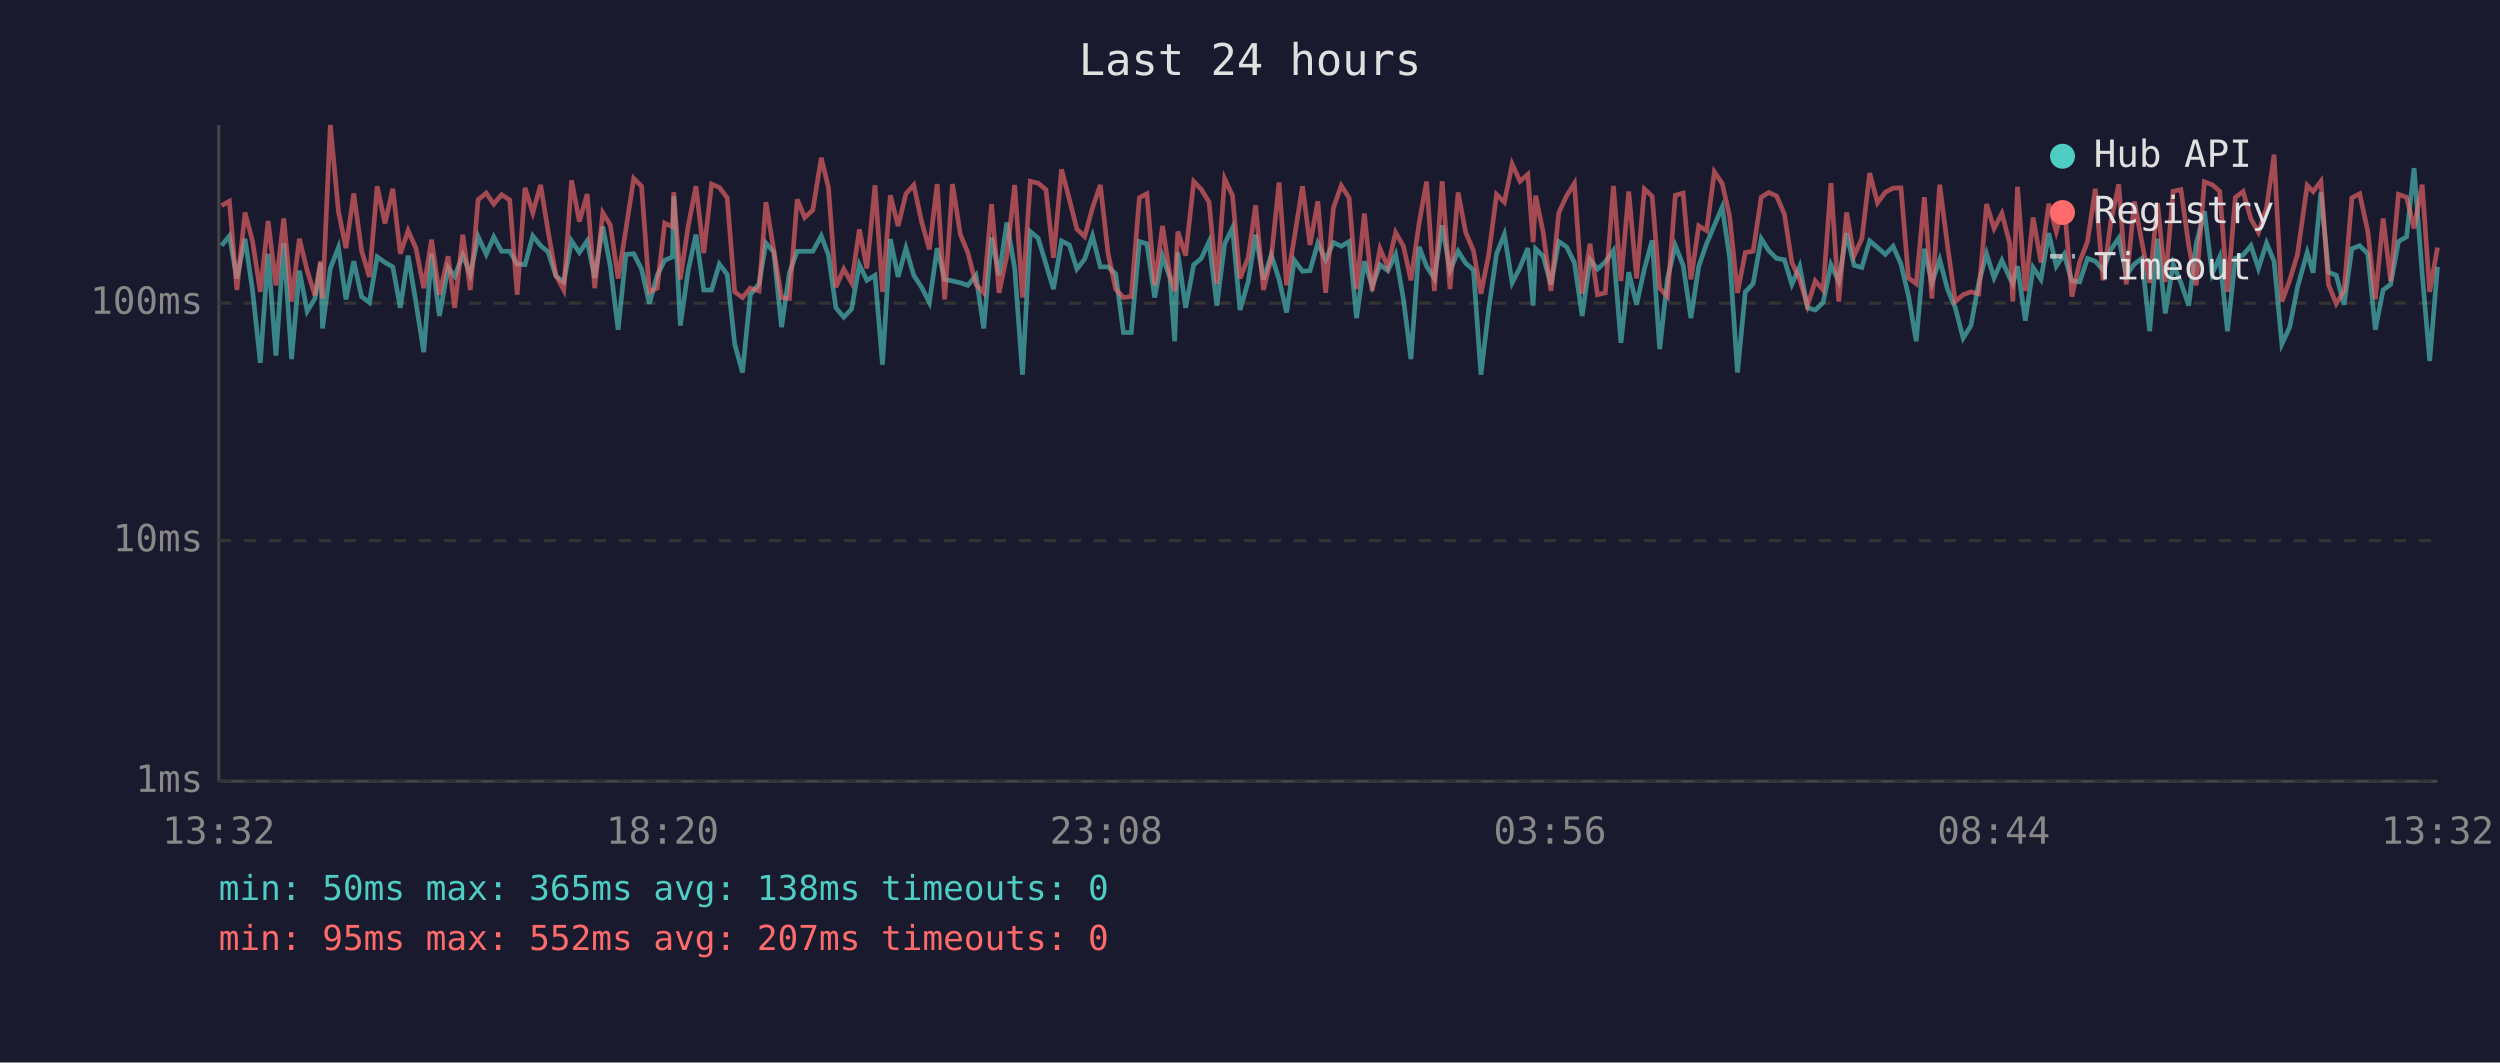
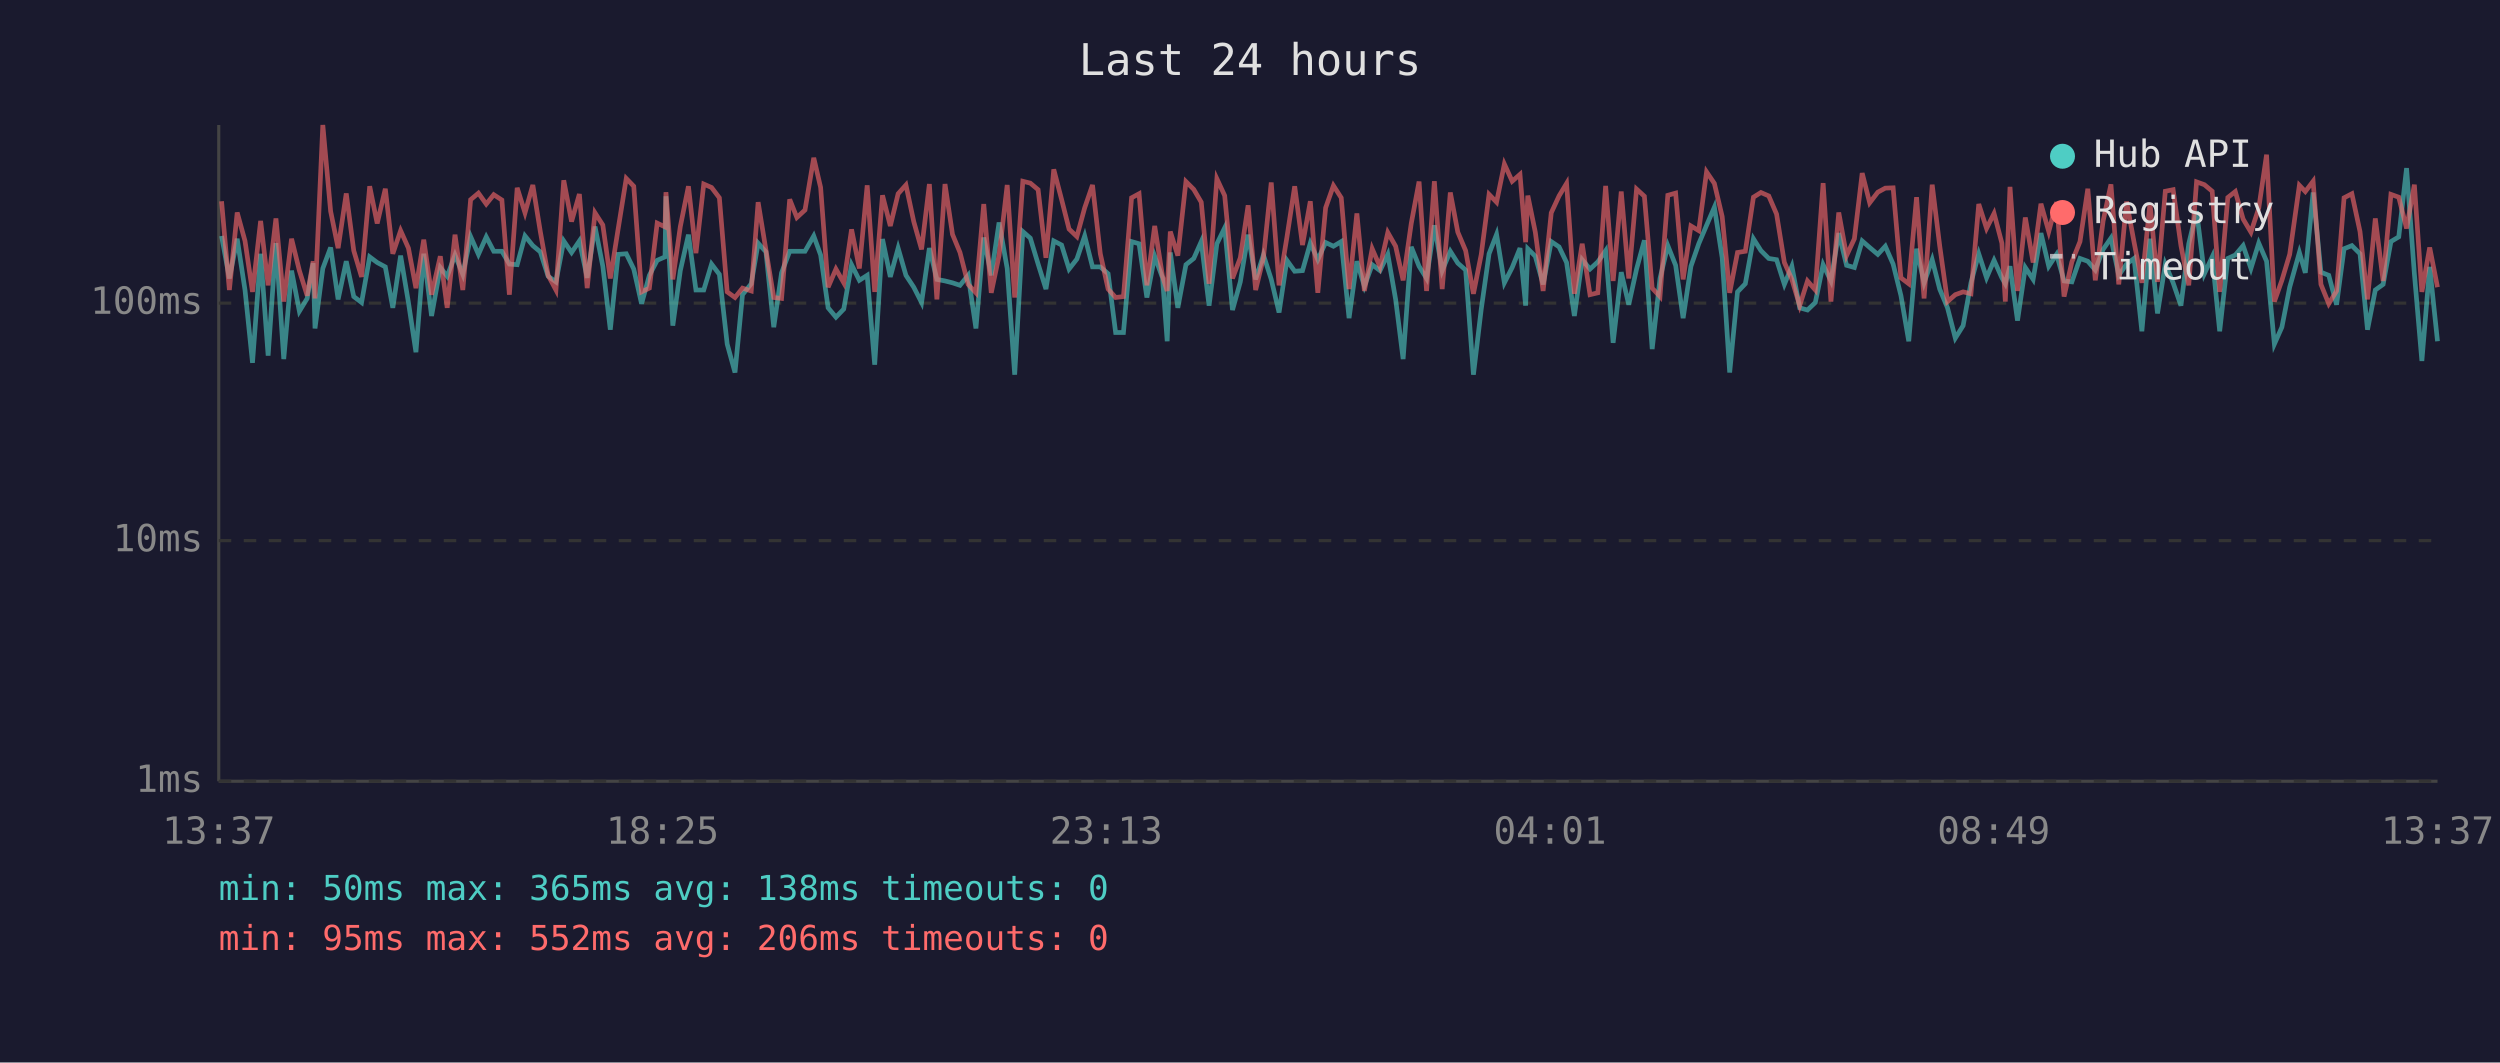
<svg xmlns="http://www.w3.org/2000/svg" viewBox="0 0 800 340" font-family="monospace" font-size="12">
  <rect width="800" height="340" fill="#1a1a2e" />
  <text x="400" y="24" fill="#e0e0e0" font-size="14" text-anchor="middle">Last 24 hours</text>
  <line x1="70" y1="40" x2="70" y2="250" stroke="#444" stroke-width="1" />
  <line x1="70" y1="250" x2="780" y2="250" stroke="#444" stroke-width="1" />
  <line x1="70" y1="250" x2="780" y2="250" stroke="#333" stroke-width="1" stroke-dasharray="4" />
  <text x="65" y="250" fill="#888" text-anchor="end" dominant-baseline="middle">1ms</text>
  <line x1="70" y1="173" x2="780" y2="173" stroke="#333" stroke-width="1" stroke-dasharray="4" />
  <text x="65" y="173" fill="#888" text-anchor="end" dominant-baseline="middle">10ms</text>
  <line x1="70" y1="97" x2="780" y2="97" stroke="#333" stroke-width="1" stroke-dasharray="4" />
  <text x="65" y="97" fill="#888" text-anchor="end" dominant-baseline="middle">100ms</text>
-   <text x="70" y="270" fill="#888" text-anchor="middle">13:32</text>
-   <text x="212" y="270" fill="#888" text-anchor="middle">18:20</text>
-   <text x="354" y="270" fill="#888" text-anchor="middle">23:08</text>
-   <text x="496" y="270" fill="#888" text-anchor="middle">03:56</text>
-   <text x="638" y="270" fill="#888" text-anchor="middle">08:44</text>
-   <text x="780" y="270" fill="#888" text-anchor="middle">13:32</text>
-   <polyline points="70.9,78.6 73.4,75.5 75.8,89.1 78.4,76.4 80.8,92.8 83.3,116.1 85.8,81.2 88.3,113.8 90.8,77.8 93.3,114.9 95.8,86.6 98.3,99.6 100.8,95.5 102.6,84.2 103.2,105.1 105.7,85.9 108.3,79.2 110.7,95.8 113.2,83.6 115.7,94.9 118.2,96.8 120.7,82.2 123.2,84.0 125.7,85.4 128.1,98.5 130.6,81.8 133.1,96.8 135.6,112.7 138.1,81.2 140.6,101.1 143.4,85.6 145.5,88.4 148.1,81.6 150.5,87.8 153.0,75.7 155.6,81.4 158.0,75.8 160.5,80.4 163.1,80.4 165.5,84.5 168.0,84.7 170.5,75.5 173.0,78.6 175.4,80.6 177.9,88.4 180.4,90.2 182.9,77.1 185.4,80.8 187.9,77.1 190.3,88.9 192.9,72.5 195.3,85.2 197.8,105.5 200.3,81.4 202.8,81.2 205.3,86.1 207.8,97.2 210.3,88.1 212.7,83.3 215.2,82.2 215.6,62.8 217.7,104.2 220.2,86.6 222.7,75.1 225.2,92.8 227.7,92.8 230.2,84.5 232.7,87.8 235.1,110.1 237.6,119.2 240.1,94.3 242.9,90.8 245.1,77.8 247.6,80.6 250.1,104.7 252.6,87.3 255.1,80.4 257.5,80.4 260.1,80.4 262.8,75.5 265.1,81.6 267.5,98.5 270.0,101.5 272.5,98.9 275.0,84.7 277.4,89.7 280.0,88.1 282.4,116.7 284.9,76.5 287.4,88.6 289.9,79.4 292.4,88.1 294.9,91.9 297.4,96.8 299.9,79.4 302.3,89.4 304.8,89.9 307.3,90.5 309.7,91.3 312.3,88.1 314.8,105.1 317.3,76.0 319.7,88.1 322.2,71.2 324.7,85.9 327.2,119.9 329.7,74.1 332.2,76.2 334.7,84.5 337.1,92.5 339.7,77.1 342.2,78.4 344.6,86.1 347.1,82.9 349.6,75.5 352.1,85.4 354.6,85.4 357.0,87.6 359.5,106.4 362.0,106.4 364.6,77.3 367.0,78.0 369.5,95.2 372.0,82.0 374.4,88.9 375.9,109.2 376.9,80.8 379.4,98.5 382.0,84.7 384.4,82.7 386.9,77.3 389.4,97.8 391.9,78.0 394.4,72.9 396.8,99.2 399.4,90.2 401.8,75.1 404.3,89.4 406.8,81.6 409.3,89.4 411.7,100.0 414.2,83.3 416.8,86.8 419.2,86.6 421.7,77.8 424.2,83.1 426.7,77.6 429.2,78.8 431.7,77.3 434.1,101.8 436.6,83.6 439.1,91.6 441.6,84.7 444.1,86.6 446.6,81.4 449.1,95.8 451.5,114.9 454.1,79.0 456.5,85.2 459.0,89.1 461.5,72.1 464.0,86.6 466.6,80.4 469.0,84.2 471.5,86.4 473.9,119.9 476.4,98.9 478.9,81.2 481.4,75.0 483.9,90.5 486.4,85.6 488.9,79.4 490.6,97.8 491.4,79.6 493.8,82.0 496.3,91.0 498.8,77.3 501.3,79.0 503.8,84.0 506.3,101.1 508.8,83.1 511.2,86.1 513.7,83.8 516.3,80.2 518.7,109.7 521.2,87.1 523.7,97.5 526.2,86.1 528.7,76.9 531.1,111.7 533.6,89.1 536.1,78.6 538.6,84.9 541.1,101.8 543.6,85.2 546.1,78.0 548.6,72.1 551.1,66.3 553.5,82.5 556.0,119.2 558.5,93.4 561.0,90.8 563.6,76.4 566.0,80.2 568.5,82.7 571.0,83.1 573.4,91.0 575.9,85.2 578.4,98.5 580.9,99.2 583.4,96.8 585.9,84.7 588.4,89.9 590.9,74.6 593.3,84.9 595.8,85.6 598.3,77.1 600.8,79.2 603.3,81.4 605.8,78.8 608.3,84.5 610.7,94.6 613.2,109.2 615.8,79.6 618.2,90.5 620.7,83.1 623.2,92.5 625.7,98.5 628.2,108.2 630.7,104.2 633.2,90.5 635.7,81.2 638.1,88.9 640.6,83.3 643.1,88.9 644.1,90.8 645.6,85.2 648.1,102.6 650.6,85.6 653.1,89.4 655.6,74.6 658.0,85.2 660.5,81.4 663.0,89.9 665.5,90.2 668.0,82.7 670.5,83.6 673.0,86.4 675.5,79.8 678.0,76.2 680.4,88.1 683.0,84.5 685.4,82.7 687.9,106.0 690.4,76.4 692.9,100.3 695.4,84.5 697.9,90.5 700.4,97.8 702.8,78.0 705.4,67.6 707.9,87.6 710.3,82.2 712.8,106.0 715.3,82.7 717.8,81.6 720.3,78.6 722.7,85.9 725.3,77.8 727.7,83.6 730.2,110.1 732.7,104.7 735.2,91.9 738.3,80.8 740.2,87.3 742.7,61.6 745.1,87.1 747.6,88.1 750.1,97.5 752.6,79.6 755.1,78.6 757.7,81.2 760.1,105.5 762.6,92.8 765.0,91.0 767.5,77.3 770.1,75.8 772.5,53.8 775.1,87.6 777.5,115.5 780.0,85.4" fill="none" stroke="#4ecdc4" stroke-width="1.5" opacity="0.6" />
-   <polyline points="70.9,65.8 73.4,64.4 75.8,92.8 78.4,68.0 80.8,77.1 83.3,93.4 85.8,70.7 88.3,91.3 90.8,69.9 93.3,96.5 95.8,76.4 98.3,86.6 100.8,94.6 102.6,83.6 103.2,95.5 105.7,40.0 108.3,67.6 110.7,79.4 113.2,61.9 115.7,80.2 118.2,88.6 120.7,59.6 123.2,71.5 125.7,60.4 128.1,81.2 130.6,73.8 133.1,79.4 135.6,92.2 138.1,76.7 140.6,94.3 143.4,82.0 145.5,98.5 148.1,75.1 150.5,92.8 153.0,63.9 155.6,61.8 158.0,65.3 160.5,62.3 163.1,64.0 165.5,94.3 168.0,60.1 170.5,68.1 173.0,59.2 175.4,74.1 177.9,88.1 180.4,92.8 182.9,57.7 185.4,70.9 187.9,62.1 190.3,92.2 192.9,68.1 195.3,72.0 197.8,89.1 200.3,73.3 202.8,57.1 205.3,59.6 207.8,93.4 210.3,92.2 212.7,71.4 215.2,72.6 215.6,61.5 217.7,89.4 220.2,72.5 222.7,59.6 225.2,81.0 227.7,58.9 230.2,60.0 232.7,63.3 235.1,93.4 237.6,95.2 240.1,92.2 242.9,93.1 245.1,64.7 247.6,80.0 250.1,95.2 252.6,95.5 255.1,63.8 257.5,69.6 260.1,67.2 262.8,50.5 265.1,60.0 267.5,91.9 270.0,86.1 272.5,90.5 275.0,73.4 277.4,85.9 280.0,59.3 282.4,93.4 284.9,62.5 287.4,72.3 289.9,62.0 292.4,59.2 294.9,70.9 297.4,79.8 299.9,58.9 302.3,95.8 304.8,58.9 307.3,75.0 309.7,80.8 312.3,91.0 314.8,93.7 317.3,65.3 319.7,93.7 322.2,81.8 324.7,59.2 327.2,95.2 329.7,58.0 332.2,58.6 334.7,60.7 337.1,82.5 339.7,54.2 342.2,63.8 344.6,73.3 347.1,75.7 349.6,66.5 352.1,59.2 354.6,81.2 357.0,92.5 359.5,95.2 362.0,94.9 364.6,63.3 367.0,62.0 369.5,91.3 372.0,72.3 374.4,88.4 375.9,93.1 376.9,74.1 379.4,81.8 382.0,58.1 384.4,60.6 386.9,64.7 389.4,90.8 391.9,57.2 394.4,62.6 396.8,89.1 399.4,82.5 401.8,65.7 404.3,92.8 406.8,82.5 409.3,58.4 411.7,91.3 414.2,76.0 416.8,59.6 419.2,78.4 421.7,64.4 424.2,93.7 426.7,66.5 429.2,59.4 431.7,63.3 434.1,92.5 436.6,68.3 439.1,93.1 441.6,79.6 444.1,85.4 446.6,74.4 449.1,78.8 451.5,89.7 454.1,71.5 456.5,58.1 459.0,93.1 461.5,58.0 464.0,92.5 466.6,61.6 469.0,74.3 471.5,80.2 473.9,94.0 476.4,81.4 478.9,62.2 481.4,64.7 483.9,52.5 486.4,58.0 488.9,55.8 490.6,77.5 491.4,62.6 493.8,74.3 496.3,93.1 498.8,68.1 501.3,62.7 503.8,58.7 506.3,94.0 508.8,78.0 511.2,94.3 513.7,93.7 516.3,59.5 518.7,89.9 521.2,61.3 523.7,89.1 526.2,60.5 528.7,62.8 531.1,92.2 533.6,94.9 536.1,62.5 538.6,61.8 541.1,89.4 543.6,72.3 546.1,73.8 548.6,55.0 551.1,58.7 553.5,69.3 556.0,93.7 558.5,80.8 561.0,80.4 563.6,63.1 566.0,61.6 568.5,62.7 571.0,68.5 573.4,84.0 575.9,89.4 578.4,97.8 580.9,89.9 583.4,92.8 585.9,58.6 588.4,96.5 590.9,68.0 593.3,81.8 595.8,76.4 598.3,55.4 600.8,64.9 603.3,61.5 605.8,60.2 608.3,60.1 610.7,88.9 613.2,90.8 615.8,63.1 618.2,95.5 620.7,59.1 623.2,78.6 625.7,96.5 628.2,94.3 630.7,93.4 633.2,94.0 635.7,65.3 638.1,73.1 640.6,68.3 643.1,77.8 644.1,96.5 645.6,59.8 648.1,93.1 650.6,69.6 653.1,84.0 655.6,65.2 658.0,74.1 660.5,64.7 663.0,94.9 665.5,83.8 668.0,77.3 670.5,60.4 673.0,89.7 675.5,70.7 678.0,59.0 680.4,91.0 683.0,64.5 685.4,77.5 687.9,90.5 690.4,65.0 692.9,90.2 695.4,61.2 697.9,60.7 700.4,78.6 702.8,91.3 705.4,58.2 707.9,59.1 710.3,61.2 712.8,93.4 715.3,63.2 717.8,61.3 720.3,70.1 722.7,74.3 725.3,66.6 727.7,49.5 730.2,96.5 732.7,89.7 735.2,81.4 738.3,59.3 740.2,61.3 742.7,58.0 745.1,91.0 747.6,97.2 750.1,93.1 752.6,63.3 755.1,62.0 757.7,74.1 760.1,95.8 762.6,69.9 765.0,89.9 767.5,62.2 770.1,63.1 772.5,73.1 775.1,59.1 777.5,93.4 780.0,79.2" fill="none" stroke="#ff6b6b" stroke-width="1.5" opacity="0.6" />
+   <text x="70" y="270" fill="#888" text-anchor="middle">13:37</text>
+   <text x="212" y="270" fill="#888" text-anchor="middle">18:25</text>
+   <text x="354" y="270" fill="#888" text-anchor="middle">23:13</text>
+   <text x="496" y="270" fill="#888" text-anchor="middle">04:01</text>
+   <text x="638" y="270" fill="#888" text-anchor="middle">08:49</text>
+   <text x="780" y="270" fill="#888" text-anchor="middle">13:37</text>
+   <polyline points="70.9,75.5 73.4,89.1 75.9,76.4 78.4,92.8 80.8,116.1 83.4,81.2 85.8,113.8 88.3,77.8 90.8,114.9 93.3,86.6 95.8,99.6 98.3,95.5 100.2,84.2 100.8,105.1 103.3,85.9 105.8,79.2 108.2,95.8 110.8,83.6 113.2,94.9 115.7,96.8 118.3,82.2 120.7,84.0 123.3,85.4 125.7,98.5 128.2,81.8 130.7,96.8 133.1,112.7 135.6,81.2 138.1,101.1 140.9,85.6 143.1,88.4 145.6,81.6 148.1,87.8 150.6,75.7 153.1,81.4 155.6,75.8 158.0,80.4 160.6,80.4 163.0,84.5 165.5,84.7 168.0,75.5 170.5,78.6 172.9,80.6 175.4,88.4 177.9,90.2 180.4,77.1 182.9,80.8 185.4,77.1 187.9,88.9 190.4,72.5 192.9,85.2 195.3,105.5 197.8,81.4 200.4,81.2 202.8,86.1 205.3,97.2 207.8,88.1 210.3,83.3 212.8,82.2 213.1,62.8 215.3,104.2 217.7,86.6 220.3,75.1 222.7,92.8 225.2,92.8 227.7,84.5 230.2,87.8 232.7,110.1 235.2,119.2 237.6,94.3 240.4,90.8 242.6,77.8 245.1,80.6 247.6,104.7 250.1,87.3 252.7,80.4 255.0,80.4 257.6,80.4 260.4,75.5 262.6,81.6 265.0,98.5 267.5,101.5 270.0,98.9 272.5,84.7 275.0,89.7 277.5,88.1 279.9,116.7 282.4,76.5 284.9,88.6 287.4,79.4 289.9,88.1 292.4,91.9 294.9,96.8 297.4,79.4 299.8,89.4 302.4,89.9 304.8,90.5 307.2,91.3 309.8,88.1 312.3,105.1 314.8,76.0 317.2,88.1 319.7,71.2 322.3,85.9 324.7,119.9 327.3,74.1 329.7,76.2 332.2,84.5 334.7,92.5 337.2,77.1 339.7,78.4 342.1,86.1 344.6,82.9 347.1,75.5 349.6,85.4 352.1,85.4 354.6,87.6 357.0,106.4 359.5,106.4 362.1,77.3 364.5,78.0 367.0,95.2 369.5,82.0 372.0,88.9 373.5,109.2 374.5,80.8 376.9,98.5 379.5,84.7 382.0,82.7 384.4,77.3 386.9,97.8 389.4,78.0 391.9,72.9 394.4,99.2 396.9,90.2 399.4,75.1 401.8,89.4 404.3,81.6 406.8,89.4 409.3,100.0 411.8,83.3 414.3,86.8 416.8,86.6 419.3,77.8 421.7,83.1 424.2,77.6 426.7,78.8 429.2,77.3 431.7,101.8 434.2,83.6 436.6,91.6 439.1,84.7 441.6,86.6 444.1,81.4 446.6,95.8 449.0,114.9 451.6,79.0 454.1,85.2 456.5,89.1 459.0,72.1 461.5,86.6 464.1,80.4 466.5,84.2 469.0,86.4 471.5,119.9 474.0,98.9 476.5,81.2 478.9,75.0 481.4,90.5 483.9,85.6 486.4,79.4 488.2,97.8 488.9,79.6 491.3,82.0 493.8,91.0 496.4,77.3 498.9,79.0 501.3,84.0 503.8,101.1 506.3,83.1 508.8,86.1 511.3,83.8 513.8,80.2 516.2,109.7 518.8,87.1 521.2,97.5 523.7,86.1 526.2,76.9 528.7,111.7 531.2,89.1 533.7,78.6 536.2,84.9 538.6,101.8 541.1,85.2 543.6,78.0 546.1,72.1 548.6,66.3 551.1,82.5 553.5,119.2 556.0,93.4 558.5,90.8 561.1,76.4 563.5,80.2 566.0,82.7 568.5,83.1 571.0,91.0 573.4,85.2 575.9,98.5 578.4,99.2 580.9,96.8 583.4,84.7 585.9,89.9 588.4,74.6 590.9,84.9 593.4,85.6 595.9,77.1 598.3,79.2 600.9,81.4 603.3,78.8 605.8,84.5 608.3,94.6 610.8,109.2 613.3,79.6 615.7,90.5 618.3,83.1 620.7,92.5 623.2,98.5 625.7,108.2 628.2,104.2 630.7,90.5 633.2,81.2 635.7,88.9 638.1,83.3 640.6,88.9 641.7,90.8 643.2,85.2 645.6,102.6 648.1,85.6 650.6,89.4 653.1,74.6 655.6,85.2 658.1,81.4 660.5,89.9 663.0,90.2 665.6,82.7 668.1,83.6 670.5,86.4 673.0,79.8 675.5,76.2 678.0,88.1 680.5,84.5 682.9,82.7 685.4,106.0 688.0,76.4 690.4,100.3 692.9,84.5 695.4,90.5 697.9,97.8 700.4,78.0 702.9,67.6 705.4,87.6 707.9,82.2 710.3,106.0 712.9,82.7 715.3,81.6 717.8,78.6 720.3,85.9 722.8,77.8 725.3,83.6 727.8,110.1 730.2,104.7 732.7,91.9 735.8,80.8 737.7,87.3 740.2,61.6 742.7,87.1 745.2,88.1 747.7,97.5 750.1,79.6 752.6,78.6 755.2,81.2 757.6,105.5 760.1,92.8 762.6,91.0 765.1,77.3 767.6,75.8 770.1,53.8 772.6,87.6 775.0,115.5 777.5,85.4 780.0,109.2" fill="none" stroke="#4ecdc4" stroke-width="1.5" opacity="0.6" />
+   <polyline points="70.9,64.4 73.4,92.8 75.9,68.0 78.4,77.1 80.8,93.4 83.4,70.7 85.8,91.3 88.3,69.9 90.8,96.5 93.3,76.4 95.8,86.6 98.3,94.6 100.2,83.6 100.8,95.5 103.3,40.0 105.8,67.6 108.2,79.4 110.8,61.9 113.2,80.2 115.7,88.6 118.3,59.6 120.7,71.5 123.3,60.4 125.7,81.2 128.2,73.8 130.7,79.4 133.1,92.2 135.6,76.7 138.1,94.3 140.9,82.0 143.1,98.5 145.6,75.1 148.1,92.8 150.6,63.9 153.1,61.8 155.6,65.3 158.0,62.3 160.6,64.0 163.0,94.3 165.5,60.1 168.0,68.1 170.5,59.2 172.9,74.1 175.4,88.1 177.9,92.8 180.4,57.7 182.9,70.9 185.4,62.1 187.9,92.2 190.4,68.1 192.9,72.0 195.3,89.1 197.8,73.3 200.4,57.1 202.8,59.6 205.3,93.4 207.8,92.2 210.3,71.4 212.8,72.6 213.1,61.5 215.3,89.4 217.7,72.5 220.3,59.6 222.7,81.0 225.2,58.9 227.7,60.0 230.2,63.3 232.7,93.4 235.2,95.2 237.6,92.2 240.4,93.1 242.6,64.7 245.1,80.0 247.6,95.2 250.1,95.5 252.7,63.8 255.0,69.6 257.6,67.2 260.4,50.5 262.6,60.0 265.0,91.9 267.5,86.1 270.0,90.5 272.5,73.4 275.0,85.9 277.5,59.3 279.9,93.4 282.4,62.5 284.9,72.3 287.4,62.0 289.9,59.2 292.4,70.9 294.9,79.8 297.4,58.9 299.8,95.8 302.4,58.9 304.8,75.0 307.2,80.8 309.8,91.0 312.3,93.7 314.8,65.3 317.2,93.7 319.7,81.8 322.3,59.2 324.7,95.2 327.3,58.0 329.7,58.6 332.2,60.7 334.7,82.5 337.2,54.2 339.7,63.8 342.1,73.3 344.6,75.7 347.1,66.5 349.6,59.2 352.1,81.2 354.6,92.5 357.0,95.2 359.5,94.9 362.1,63.3 364.5,62.0 367.0,91.3 369.5,72.3 372.0,88.4 373.5,93.1 374.5,74.1 376.9,81.8 379.5,58.1 382.0,60.6 384.4,64.7 386.9,90.8 389.4,57.2 391.9,62.6 394.4,89.1 396.9,82.5 399.4,65.7 401.8,92.8 404.3,82.5 406.8,58.4 409.3,91.3 411.8,76.0 414.3,59.6 416.8,78.4 419.3,64.4 421.7,93.7 424.2,66.5 426.7,59.4 429.2,63.3 431.7,92.5 434.2,68.3 436.6,93.1 439.1,79.6 441.6,85.4 444.1,74.4 446.6,78.8 449.0,89.7 451.6,71.5 454.1,58.1 456.5,93.1 459.0,58.0 461.5,92.5 464.1,61.6 466.5,74.3 469.0,80.2 471.5,94.0 474.0,81.4 476.5,62.2 478.9,64.7 481.4,52.5 483.9,58.0 486.4,55.8 488.2,77.5 488.9,62.6 491.3,74.3 493.8,93.1 496.4,68.1 498.9,62.7 501.3,58.7 503.8,94.0 506.3,78.0 508.8,94.3 511.3,93.7 513.8,59.5 516.2,89.9 518.8,61.3 521.2,89.1 523.7,60.5 526.2,62.8 528.7,92.2 531.2,94.9 533.7,62.5 536.2,61.8 538.6,89.4 541.1,72.3 543.6,73.8 546.1,55.0 548.6,58.7 551.1,69.3 553.5,93.7 556.0,80.8 558.5,80.4 561.1,63.1 563.5,61.6 566.0,62.7 568.5,68.5 571.0,84.0 573.4,89.4 575.9,97.8 578.4,89.9 580.9,92.8 583.4,58.6 585.9,96.5 588.4,68.0 590.9,81.8 593.4,76.4 595.9,55.4 598.3,64.9 600.9,61.5 603.3,60.2 605.8,60.1 608.3,88.9 610.8,90.8 613.3,63.1 615.7,95.5 618.3,59.1 620.7,78.6 623.2,96.5 625.7,94.3 628.2,93.4 630.7,94.0 633.2,65.3 635.7,73.1 638.1,68.3 640.6,77.8 641.7,96.5 643.2,59.8 645.6,93.1 648.1,69.6 650.6,84.0 653.1,65.2 655.6,74.1 658.1,64.7 660.5,94.9 663.0,83.8 665.6,77.3 668.1,60.4 670.5,89.7 673.0,70.7 675.5,59.0 678.0,91.0 680.5,64.5 682.9,77.5 685.4,90.5 688.0,65.0 690.4,90.2 692.9,61.2 695.4,60.7 697.9,78.6 700.4,91.3 702.9,58.2 705.4,59.1 707.9,61.2 710.3,93.4 712.9,63.2 715.3,61.3 717.8,70.1 720.3,74.3 722.8,66.6 725.3,49.5 727.8,96.5 730.2,89.7 732.7,81.4 735.8,59.3 737.7,61.3 740.2,58.0 742.7,91.0 745.2,97.2 747.7,93.1 750.1,63.3 752.6,62.0 755.2,74.1 757.6,95.8 760.1,69.9 762.6,89.9 765.1,62.2 767.6,63.1 770.1,73.1 772.6,59.1 775.0,93.4 777.5,79.2 780.0,91.9" fill="none" stroke="#ff6b6b" stroke-width="1.5" opacity="0.6" />
  <circle cx="660" cy="50" r="4" fill="#4ecdc4" />
  <text x="670" y="50" fill="#e0e0e0" dominant-baseline="middle">Hub API</text>
  <circle cx="660" cy="68" r="4" fill="#ff6b6b" />
  <text x="670" y="68" fill="#e0e0e0" dominant-baseline="middle">Registry</text>
  <line x1="656" y1="82" x2="664" y2="82" stroke="#e0e0e0" stroke-width="1.5" stroke-dasharray="4,3" opacity="0.7" />
  <text x="670" y="86" fill="#e0e0e0" dominant-baseline="middle">Timeout</text>
  <text x="70" y="288" fill="#4ecdc4" font-size="11">min: 50ms  max: 365ms  avg: 138ms  timeouts: 0</text>
-   <text x="70" y="304" fill="#ff6b6b" font-size="11">min: 95ms  max: 552ms  avg: 207ms  timeouts: 0</text>
+   <text x="70" y="304" fill="#ff6b6b" font-size="11">min: 95ms  max: 552ms  avg: 206ms  timeouts: 0</text>
</svg>
